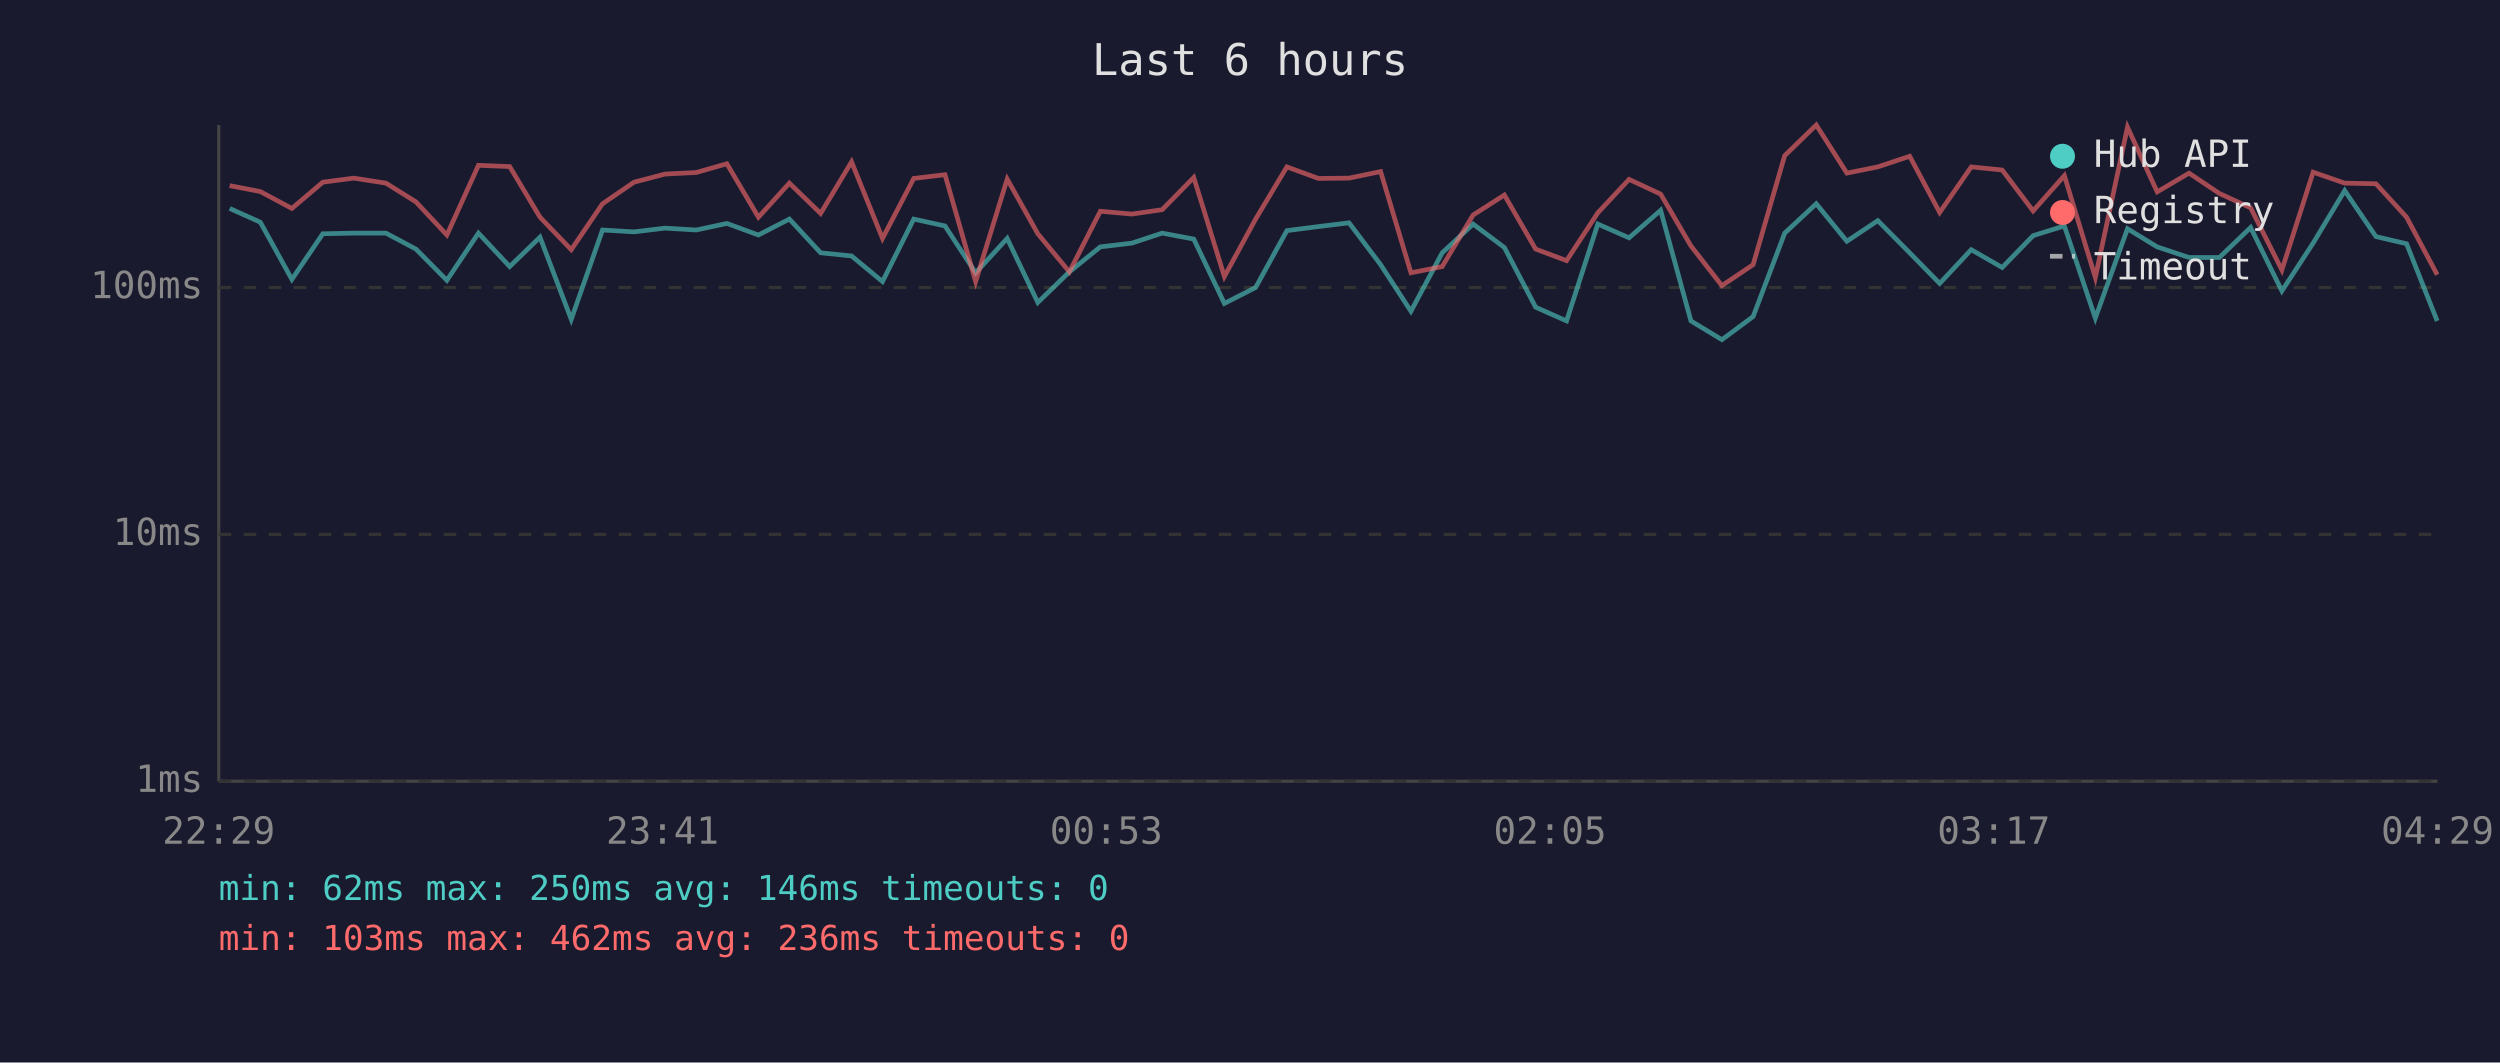
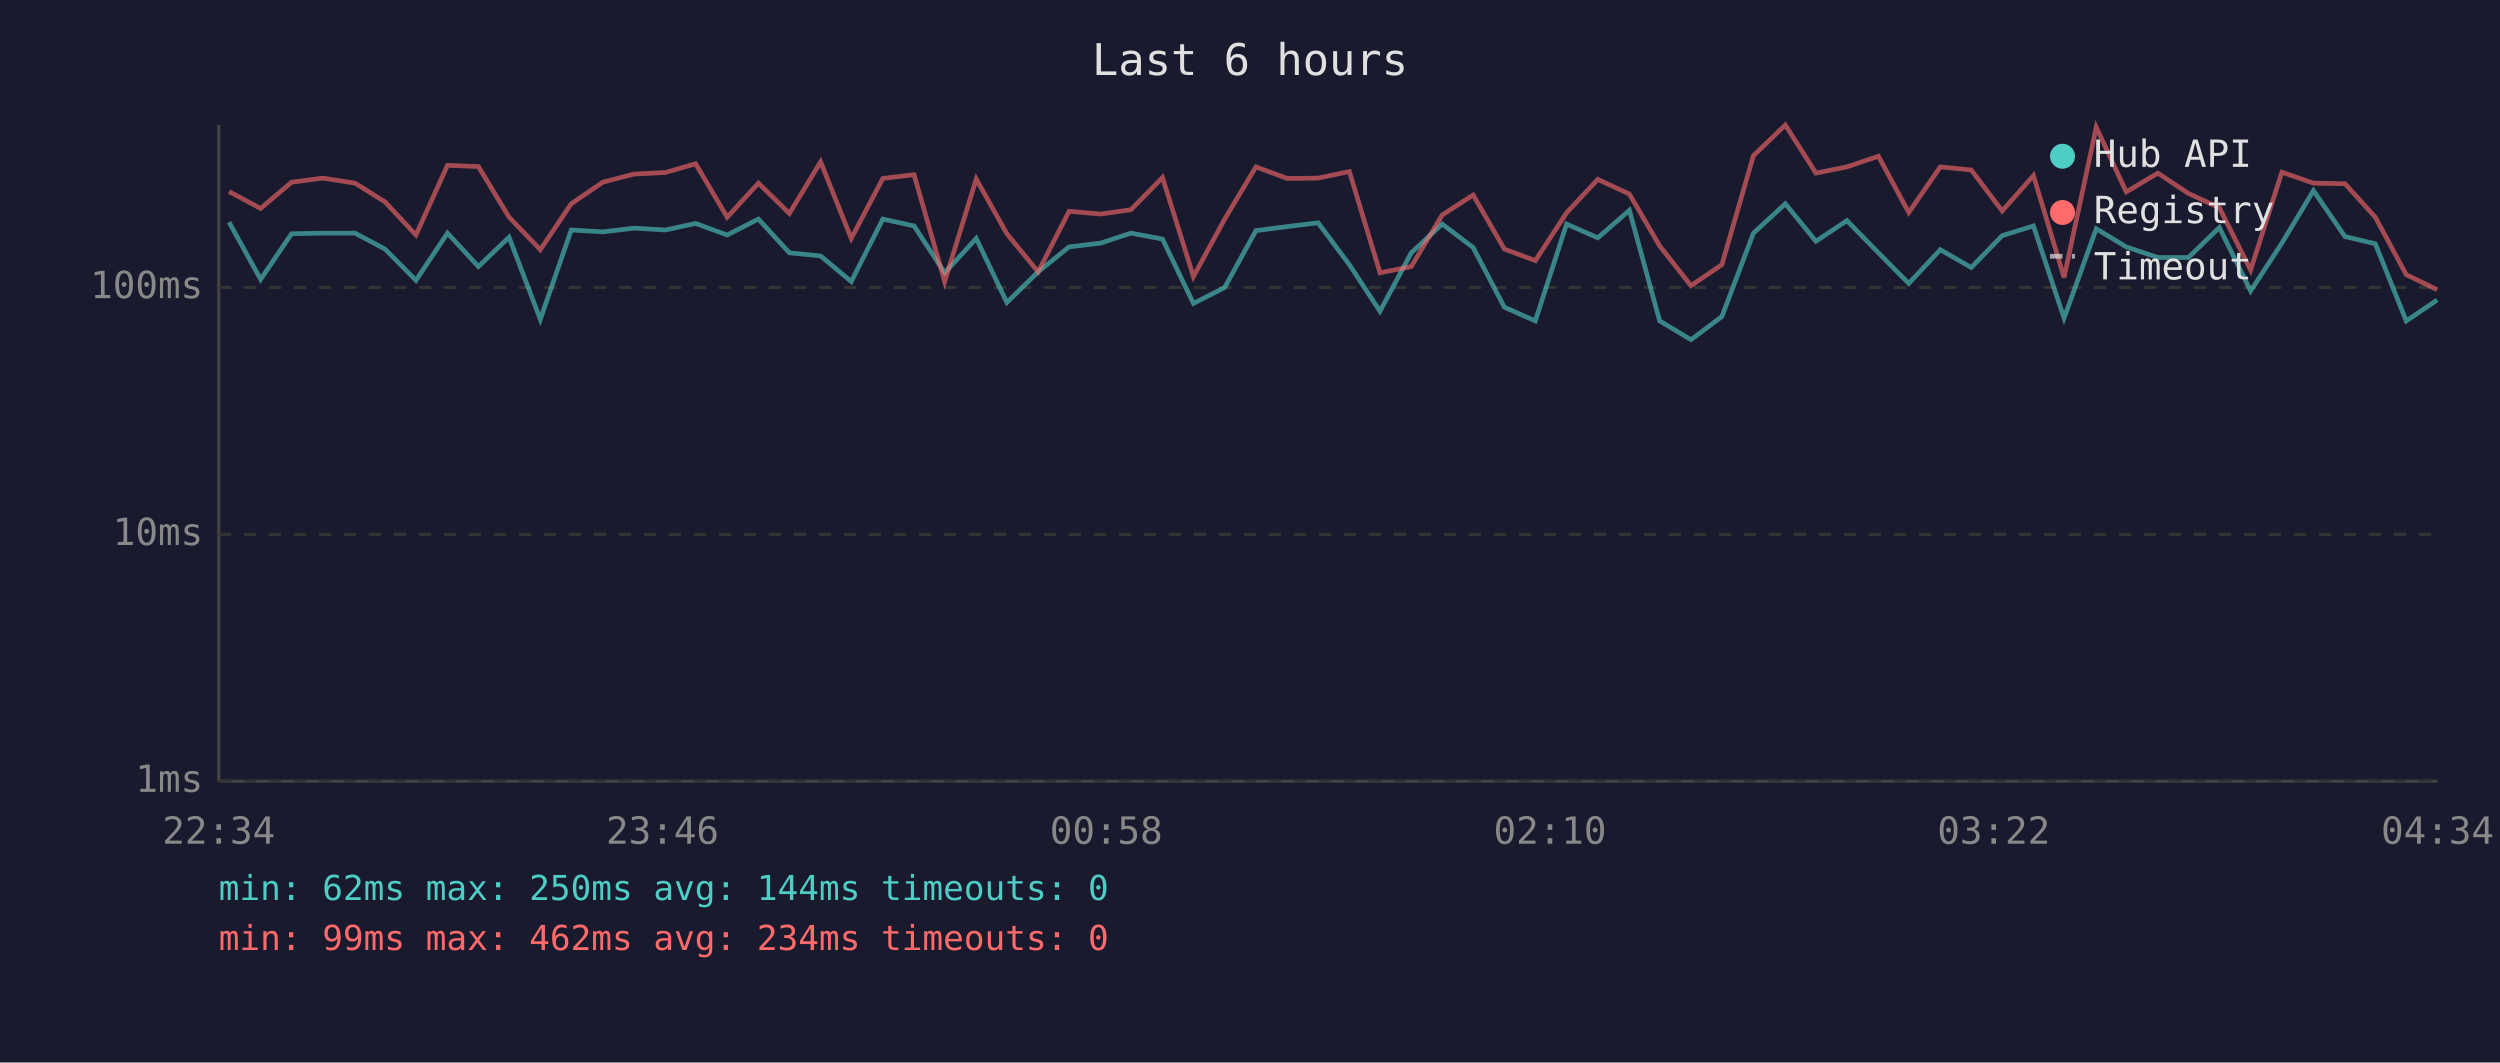
<svg xmlns="http://www.w3.org/2000/svg" viewBox="0 0 800 340" font-family="monospace" font-size="12">
  <rect width="800" height="340" fill="#1a1a2e" />
  <text x="400" y="24" fill="#e0e0e0" font-size="14" text-anchor="middle">Last 6 hours</text>
  <line x1="70" y1="40" x2="70" y2="250" stroke="#444" stroke-width="1" />
  <line x1="70" y1="250" x2="780" y2="250" stroke="#444" stroke-width="1" />
  <line x1="70" y1="250" x2="780" y2="250" stroke="#333" stroke-width="1" stroke-dasharray="4" />
  <text x="65" y="250" fill="#888" text-anchor="end" dominant-baseline="middle">1ms</text>
  <line x1="70" y1="171" x2="780" y2="171" stroke="#333" stroke-width="1" stroke-dasharray="4" />
  <text x="65" y="171" fill="#888" text-anchor="end" dominant-baseline="middle">10ms</text>
  <line x1="70" y1="92" x2="780" y2="92" stroke="#333" stroke-width="1" stroke-dasharray="4" />
  <text x="65" y="92" fill="#888" text-anchor="end" dominant-baseline="middle">100ms</text>
-   <text x="70" y="270" fill="#888" text-anchor="middle">22:29</text>
-   <text x="212" y="270" fill="#888" text-anchor="middle">23:41</text>
-   <text x="354" y="270" fill="#888" text-anchor="middle">00:53</text>
-   <text x="496" y="270" fill="#888" text-anchor="middle">02:05</text>
-   <text x="638" y="270" fill="#888" text-anchor="middle">03:17</text>
-   <text x="780" y="270" fill="#888" text-anchor="middle">04:29</text>
-   <polyline points="73.5,66.7 83.3,71.1 93.4,89.4 103.3,74.8 113.2,74.6 123.5,74.6 133.1,79.7 143.0,89.7 153.1,74.6 163.1,85.3 172.8,75.9 182.8,102.2 192.8,73.6 202.9,74.2 212.8,73.0 222.8,73.6 232.6,71.5 242.7,75.2 252.6,70.1 262.6,80.9 272.5,81.9 282.4,90.1 292.4,70.1 302.4,72.3 312.2,87.3 322.3,76.3 332.1,96.8 342.2,87.0 352.1,79.0 362.2,77.8 371.9,74.6 382.0,76.5 391.8,97.1 401.8,92.0 411.8,73.8 421.9,72.5 431.7,71.3 441.8,84.7 451.5,99.6 461.5,80.9 471.4,71.7 481.4,79.2 491.4,98.3 501.3,102.7 511.3,71.7 521.3,76.1 531.4,67.3 541.1,102.7 551.0,108.7 561.0,101.3 571.1,74.6 581.2,65.2 591.0,77.2 600.9,70.6 611.1,80.9 620.7,90.7 630.8,79.9 640.7,85.6 650.6,75.4 660.6,72.3 670.5,101.8 680.8,73.2 690.3,79.0 700.5,82.4 710.2,82.4 720.2,72.8 730.2,93.1 740.2,77.8 750.3,61.0 760.3,75.7 770.1,78.0 779.9,102.7" fill="none" stroke="#4ecdc4" stroke-width="1.5" opacity="0.6" />
-   <polyline points="73.5,59.4 83.3,61.3 93.4,66.7 103.3,58.3 113.2,57.0 123.5,58.6 133.1,64.6 143.0,75.2 153.1,52.9 163.1,53.3 172.8,69.5 182.8,79.9 192.8,65.2 202.9,58.3 212.8,55.7 222.8,55.2 232.6,52.4 242.7,69.5 252.6,58.6 262.6,68.3 272.5,51.8 282.4,76.3 292.4,57.1 302.4,55.9 312.2,90.1 322.3,57.3 332.1,74.8 342.2,87.0 352.1,67.6 362.2,68.5 371.9,67.1 382.0,56.8 391.8,88.5 401.8,70.1 411.8,53.4 421.9,57.1 431.7,57.0 441.8,54.9 451.5,87.3 461.5,85.3 471.4,68.8 481.4,62.4 491.4,79.7 501.3,83.4 511.3,68.1 521.3,57.4 531.4,62.1 541.1,78.7 551.0,91.4 561.0,84.7 571.1,49.8 581.2,40.0 591.0,55.4 600.9,53.4 611.1,50.0 620.7,68.0 630.8,53.4 640.7,54.4 650.6,67.5 660.6,56.2 670.5,88.8 680.8,40.7 690.3,61.4 700.5,55.4 710.2,61.9 720.2,66.5 730.2,86.4 740.2,55.1 750.3,58.6 760.3,58.8 770.1,69.5 779.9,87.9" fill="none" stroke="#ff6b6b" stroke-width="1.5" opacity="0.6" />
+   <text x="70" y="270" fill="#888" text-anchor="middle">22:34</text>
+   <text x="212" y="270" fill="#888" text-anchor="middle">23:46</text>
+   <text x="354" y="270" fill="#888" text-anchor="middle">00:58</text>
+   <text x="496" y="270" fill="#888" text-anchor="middle">02:10</text>
+   <text x="638" y="270" fill="#888" text-anchor="middle">03:22</text>
+   <text x="780" y="270" fill="#888" text-anchor="middle">04:34</text>
+   <polyline points="73.3,71.1 83.4,89.4 93.3,74.8 103.3,74.6 113.6,74.6 123.2,79.7 133.1,89.7 143.2,74.6 153.1,85.3 162.9,75.9 172.9,102.2 182.8,73.6 192.9,74.2 202.9,73.0 212.9,73.6 222.6,71.5 232.7,75.2 242.7,70.1 252.6,80.9 262.6,81.9 272.4,90.1 282.5,70.1 292.5,72.3 302.3,87.3 312.4,76.3 322.2,96.8 332.2,87.0 342.1,79.0 352.2,77.8 361.9,74.6 372.0,76.5 381.9,97.1 391.9,92.0 401.9,73.8 411.9,72.5 421.8,71.3 431.8,84.7 441.6,99.6 451.6,80.9 461.5,71.7 471.4,79.2 481.4,98.3 491.3,102.7 501.3,71.7 511.3,76.1 521.4,67.3 531.1,102.7 541.1,108.7 551.0,101.3 561.1,74.6 571.3,65.2 581.1,77.2 591.0,70.6 601.1,80.9 610.8,90.7 620.9,79.9 630.8,85.6 640.7,75.4 650.7,72.3 660.5,101.8 670.8,73.2 680.4,79.0 690.5,82.4 700.3,82.4 710.2,72.8 720.2,93.1 730.2,77.8 740.3,61.0 750.4,75.7 760.1,78.0 770.0,102.7 779.9,96.0" fill="none" stroke="#4ecdc4" stroke-width="1.5" opacity="0.6" />
+   <polyline points="73.3,61.3 83.4,66.7 93.3,58.3 103.3,57.0 113.6,58.6 123.2,64.6 133.1,75.2 143.2,52.9 153.1,53.3 162.9,69.5 172.9,79.9 182.8,65.2 192.9,58.3 202.9,55.7 212.9,55.2 222.6,52.4 232.7,69.5 242.7,58.6 252.6,68.3 262.6,51.8 272.4,76.3 282.5,57.1 292.5,55.9 302.3,90.1 312.4,57.3 322.2,74.8 332.2,87.0 342.1,67.6 352.2,68.5 361.9,67.1 372.0,56.8 381.9,88.5 391.9,70.1 401.9,53.4 411.9,57.1 421.8,57.0 431.8,54.9 441.6,87.3 451.6,85.3 461.5,68.8 471.4,62.4 481.4,79.7 491.3,83.4 501.3,68.1 511.3,57.4 521.4,62.1 531.1,78.7 541.1,91.4 551.0,84.7 561.1,49.8 571.3,40.0 581.1,55.4 591.0,53.4 601.1,50.0 610.8,68.0 620.9,53.4 630.8,54.4 640.7,67.5 650.7,56.2 660.5,88.8 670.8,40.7 680.4,61.4 690.5,55.4 700.3,61.9 710.2,66.5 720.2,86.4 730.2,55.1 740.3,58.6 750.4,58.8 760.1,69.5 770.0,87.9 779.9,92.7" fill="none" stroke="#ff6b6b" stroke-width="1.5" opacity="0.6" />
  <circle cx="660" cy="50" r="4" fill="#4ecdc4" />
  <text x="670" y="50" fill="#e0e0e0" dominant-baseline="middle">Hub API</text>
  <circle cx="660" cy="68" r="4" fill="#ff6b6b" />
  <text x="670" y="68" fill="#e0e0e0" dominant-baseline="middle">Registry</text>
  <line x1="656" y1="82" x2="664" y2="82" stroke="#e0e0e0" stroke-width="1.5" stroke-dasharray="4,3" opacity="0.7" />
  <text x="670" y="86" fill="#e0e0e0" dominant-baseline="middle">Timeout</text>
-   <text x="70" y="288" fill="#4ecdc4" font-size="11">min: 62ms  max: 250ms  avg: 146ms  timeouts: 0</text>
-   <text x="70" y="304" fill="#ff6b6b" font-size="11">min: 103ms  max: 462ms  avg: 236ms  timeouts: 0</text>
+   <text x="70" y="288" fill="#4ecdc4" font-size="11">min: 62ms  max: 250ms  avg: 144ms  timeouts: 0</text>
+   <text x="70" y="304" fill="#ff6b6b" font-size="11">min: 99ms  max: 462ms  avg: 234ms  timeouts: 0</text>
</svg>
